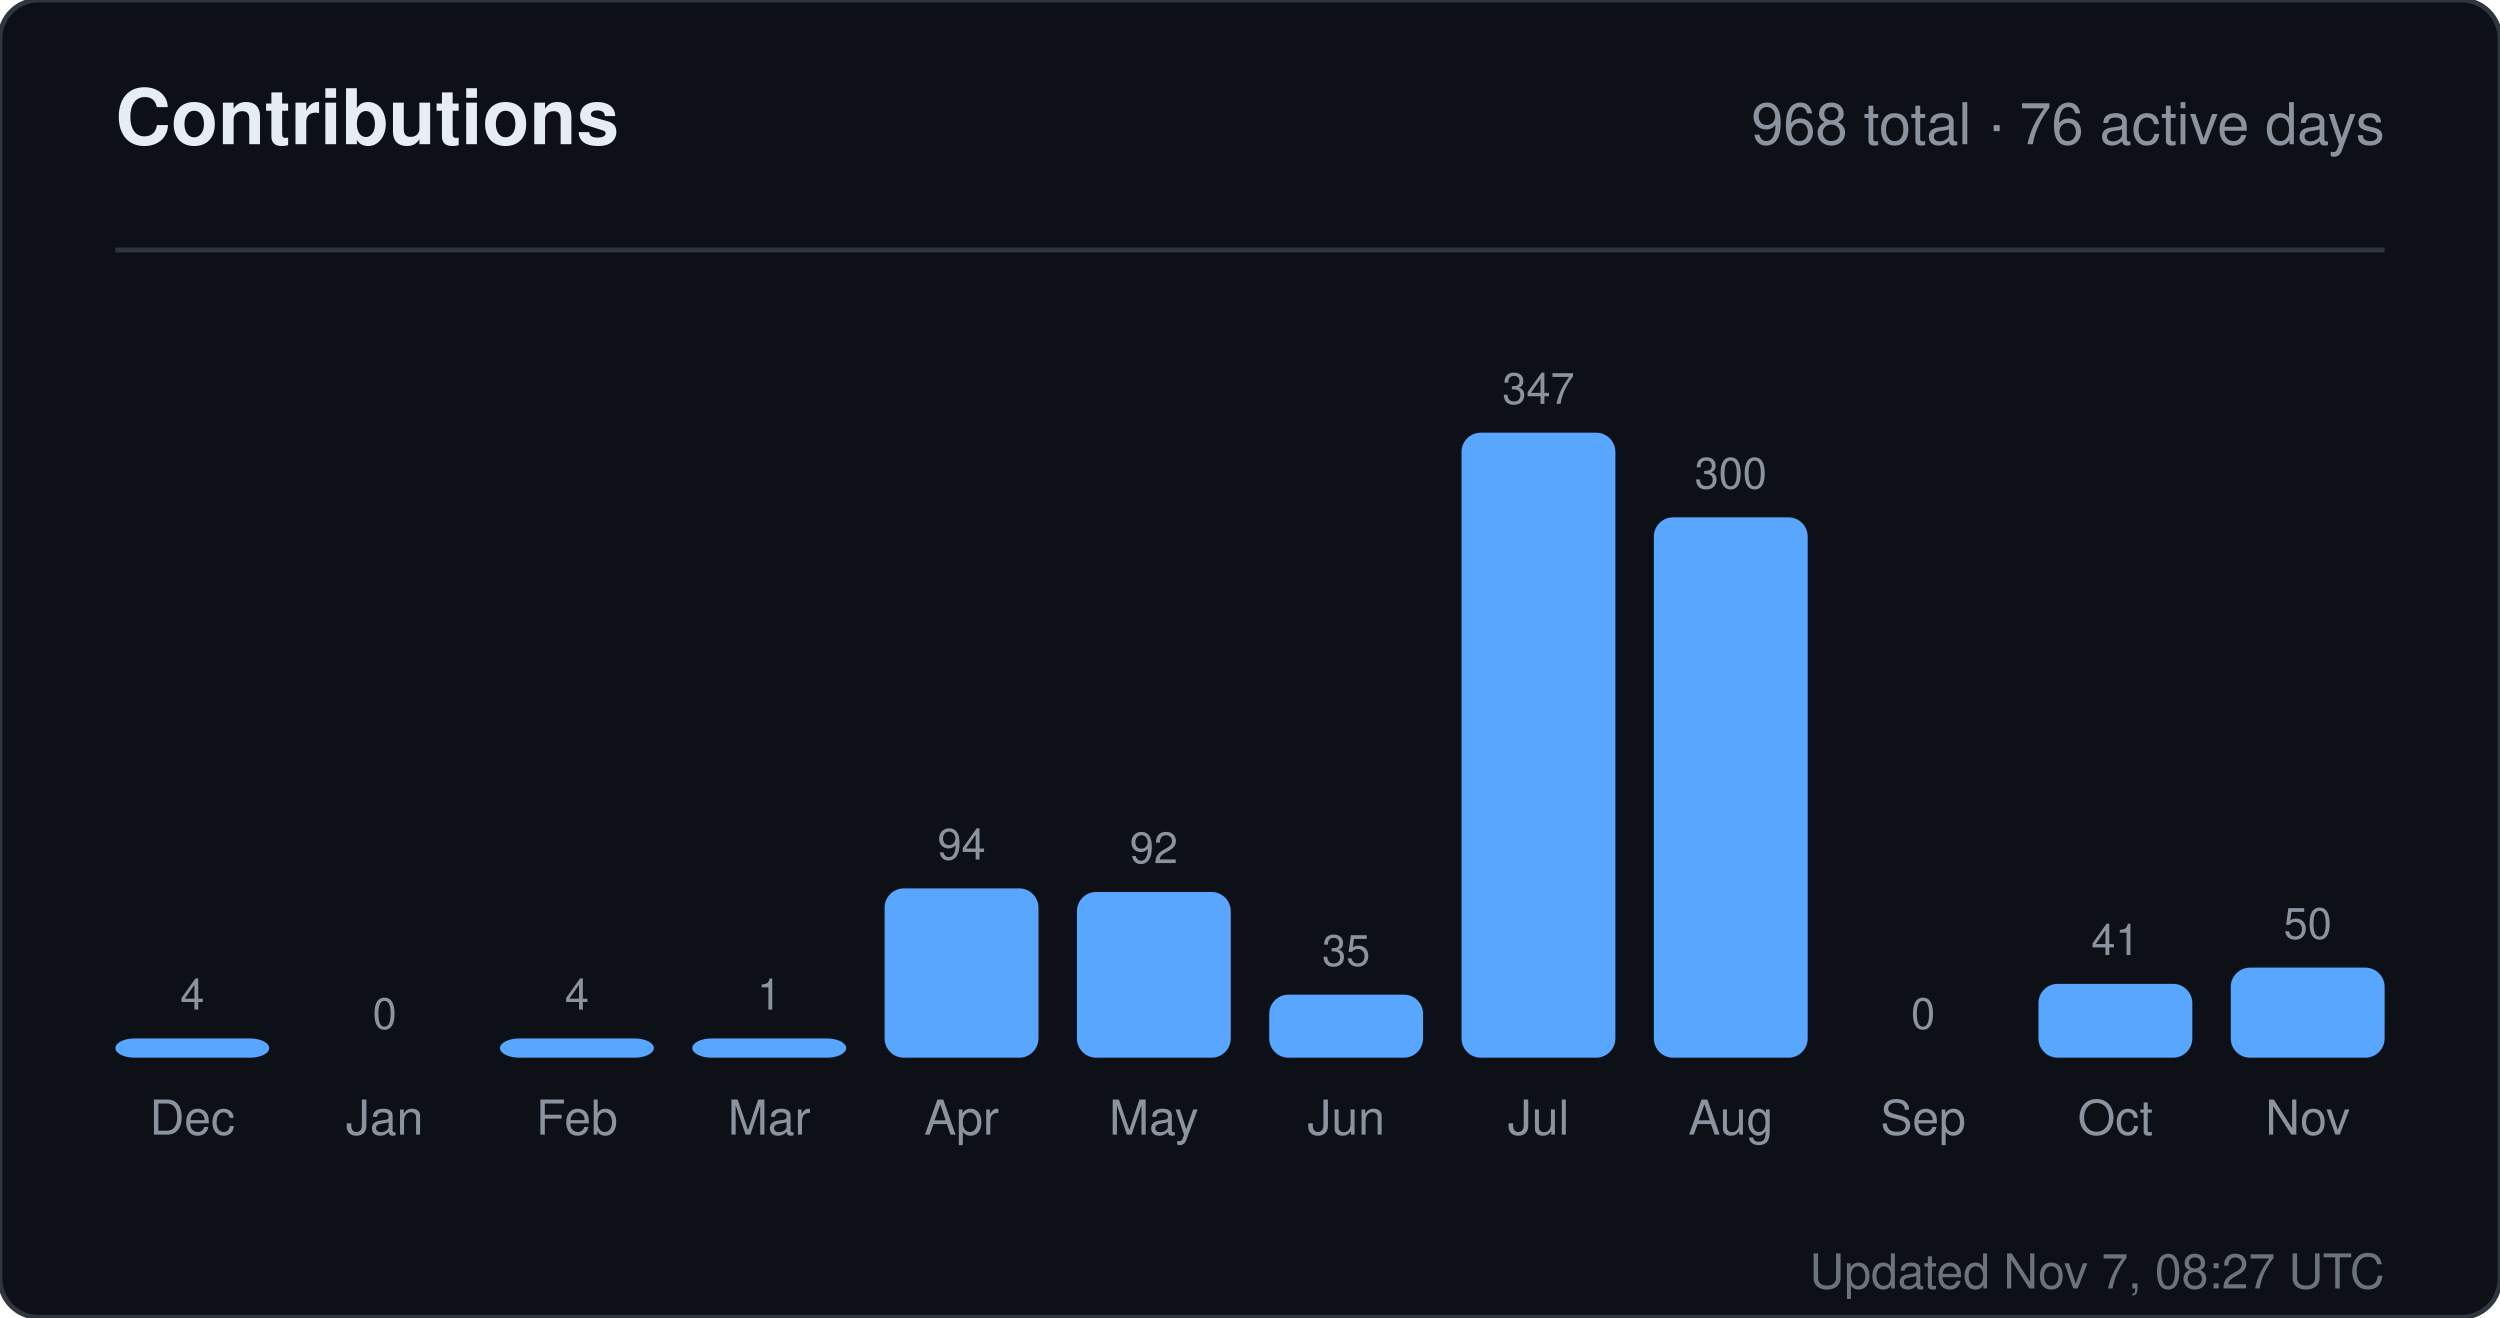
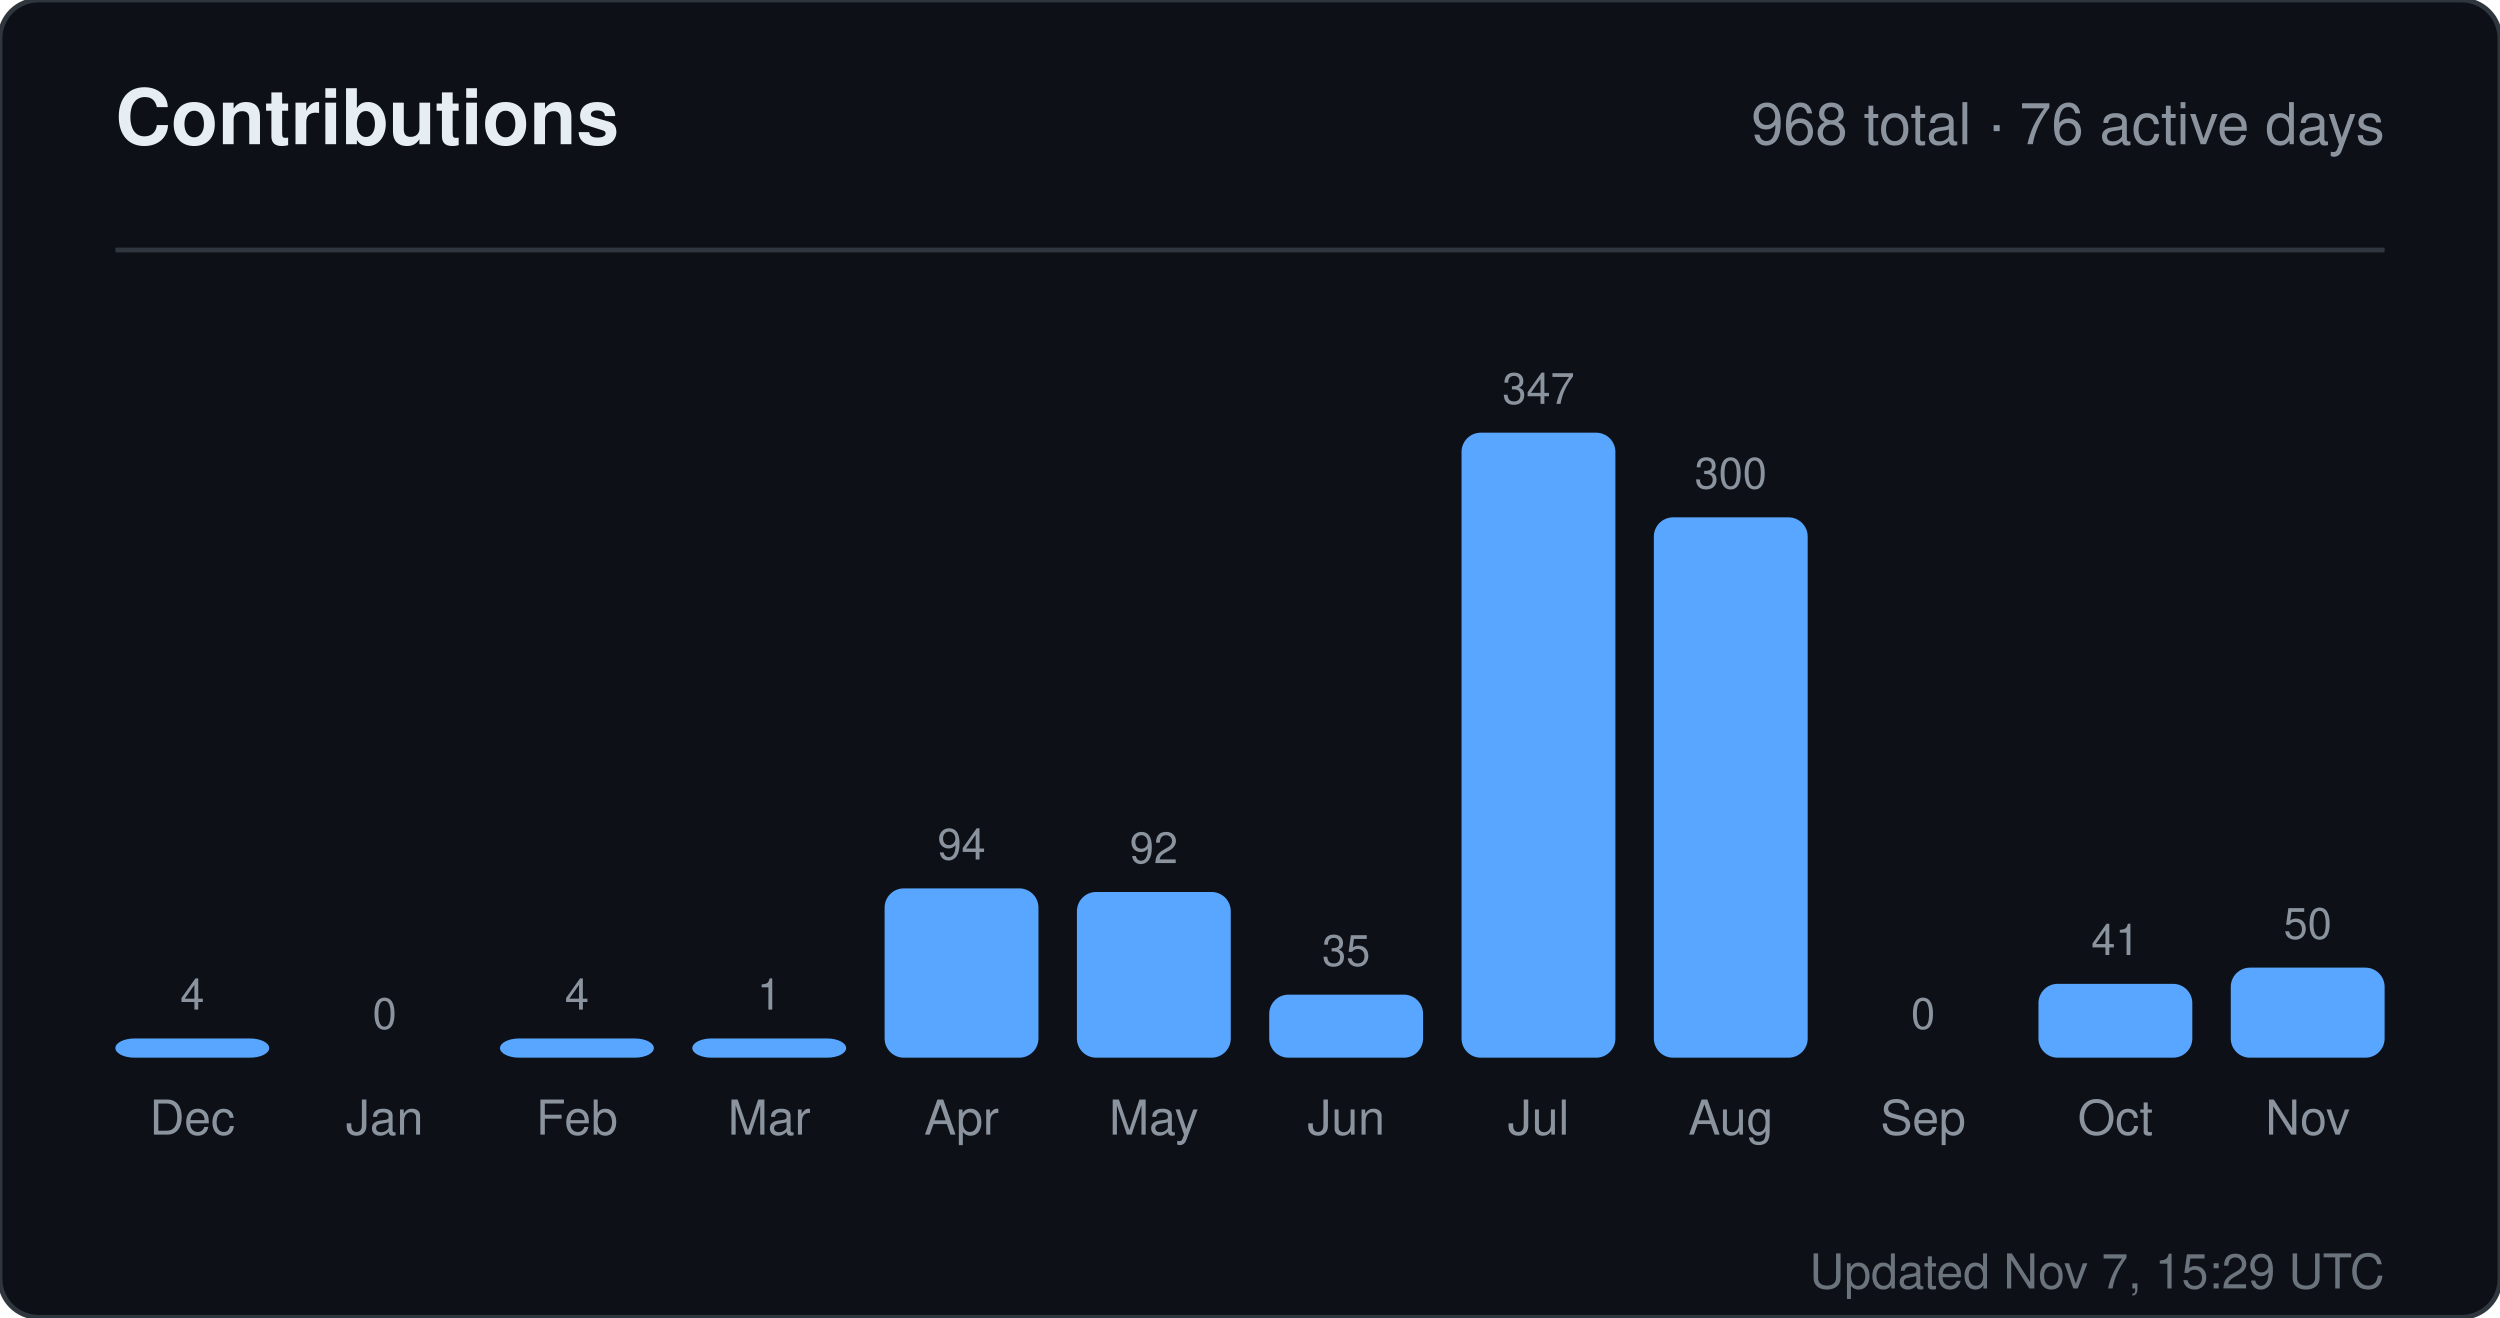
<svg xmlns="http://www.w3.org/2000/svg" width="520" height="274" viewBox="0 0 520 274" role="img" aria-label="Contributions for sandiirawan12">
  <rect width="520" height="274" rx="8" fill="#0d1117" stroke="#30363d" />
  <g font-family="-apple-system, BlinkMacSystemFont, Segoe UI, Helvetica, Arial, sans-serif">
    <text x="24" y="30" fill="#e6edf3" font-size="16" font-weight="700">Contributions</text>
    <text x="496" y="30" fill="#8b949e" font-size="12" text-anchor="end">968 total · 76 active days</text>
    <line x1="24" y1="52" x2="496" y2="52" stroke="#30363d" />
    <text x="40" y="210" fill="#8b949e" font-size="9" text-anchor="middle">4</text>
    <rect x="24" y="216" width="32" height="4" rx="4" fill="#58a6ff" />
    <text x="40" y="236" fill="#8b949e" font-size="10" text-anchor="middle">Dec</text>
    <text x="80" y="214" fill="#8b949e" font-size="9" text-anchor="middle">0</text>
    <rect x="64" y="220" width="32" height="0" rx="4" fill="#58a6ff" />
    <text x="80" y="236" fill="#8b949e" font-size="10" text-anchor="middle">Jan</text>
    <text x="120" y="210" fill="#8b949e" font-size="9" text-anchor="middle">4</text>
    <rect x="104" y="216" width="32" height="4" rx="4" fill="#58a6ff" />
    <text x="120" y="236" fill="#8b949e" font-size="10" text-anchor="middle">Feb</text>
    <text x="160" y="210" fill="#8b949e" font-size="9" text-anchor="middle">1</text>
    <rect x="144" y="216" width="32" height="4" rx="4" fill="#58a6ff" />
    <text x="160" y="236" fill="#8b949e" font-size="10" text-anchor="middle">Mar</text>
    <text x="200" y="178.784" fill="#8b949e" font-size="9" text-anchor="middle">94</text>
    <rect x="184" y="184.784" width="32" height="35.216" rx="4" fill="#58a6ff" />
    <text x="200" y="236" fill="#8b949e" font-size="10" text-anchor="middle">Apr</text>
    <text x="240" y="179.533" fill="#8b949e" font-size="9" text-anchor="middle">92</text>
    <rect x="224" y="185.533" width="32" height="34.467" rx="4" fill="#58a6ff" />
    <text x="240" y="236" fill="#8b949e" font-size="10" text-anchor="middle">May</text>
    <text x="280" y="200.888" fill="#8b949e" font-size="9" text-anchor="middle">35</text>
    <rect x="264" y="206.888" width="32" height="13.112" rx="4" fill="#58a6ff" />
    <text x="280" y="236" fill="#8b949e" font-size="10" text-anchor="middle">Jun</text>
    <text x="320" y="84" fill="#8b949e" font-size="9" text-anchor="middle">347</text>
    <rect x="304" y="90" width="32" height="130" rx="4" fill="#58a6ff" />
    <text x="320" y="236" fill="#8b949e" font-size="10" text-anchor="middle">Jul</text>
    <text x="360" y="101.608" fill="#8b949e" font-size="9" text-anchor="middle">300</text>
    <rect x="344" y="107.608" width="32" height="112.392" rx="4" fill="#58a6ff" />
    <text x="360" y="236" fill="#8b949e" font-size="10" text-anchor="middle">Aug</text>
    <text x="400" y="214" fill="#8b949e" font-size="9" text-anchor="middle">0</text>
    <rect x="384" y="220" width="32" height="0" rx="4" fill="#58a6ff" />
    <text x="400" y="236" fill="#8b949e" font-size="10" text-anchor="middle">Sep</text>
    <text x="440" y="198.64" fill="#8b949e" font-size="9" text-anchor="middle">41</text>
    <rect x="424" y="204.64" width="32" height="15.36" rx="4" fill="#58a6ff" />
    <text x="440" y="236" fill="#8b949e" font-size="10" text-anchor="middle">Oct</text>
    <text x="480" y="195.268" fill="#8b949e" font-size="9" text-anchor="middle">50</text>
    <rect x="464" y="201.268" width="32" height="18.732" rx="4" fill="#58a6ff" />
    <text x="480" y="236" fill="#8b949e" font-size="10" text-anchor="middle">Nov</text>
-     <text x="496" y="268" fill="#8b949e" font-size="10" text-anchor="end" opacity="0.75">Updated Nov 7, 08:27 UTC</text>
+     <text x="496" y="268" fill="#8b949e" font-size="10" text-anchor="end" opacity="0.75">Updated Nov 7, 15:29 UTC</text>
  </g>
</svg>
